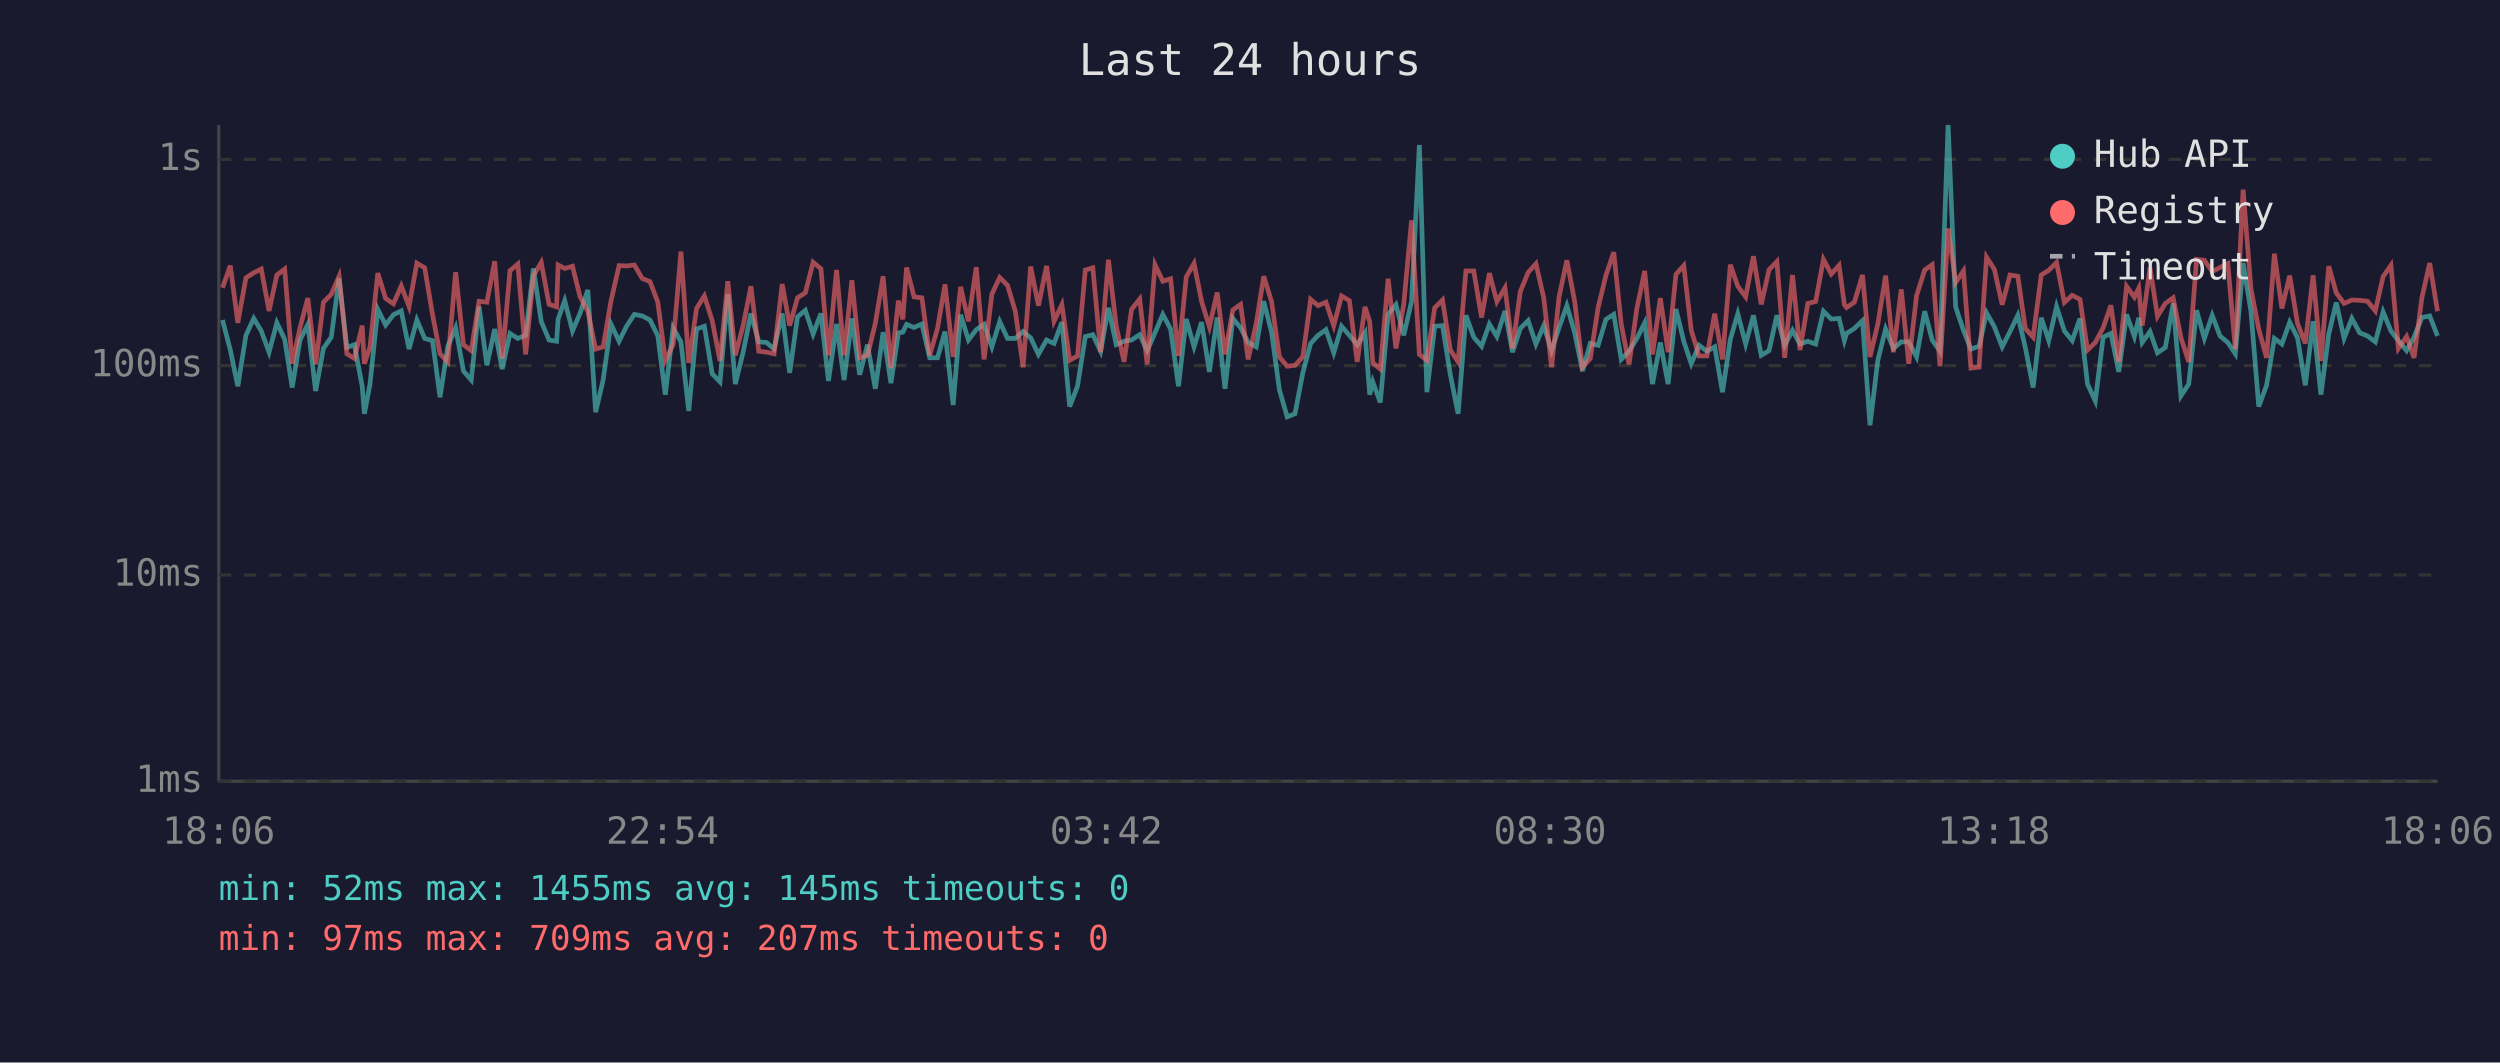
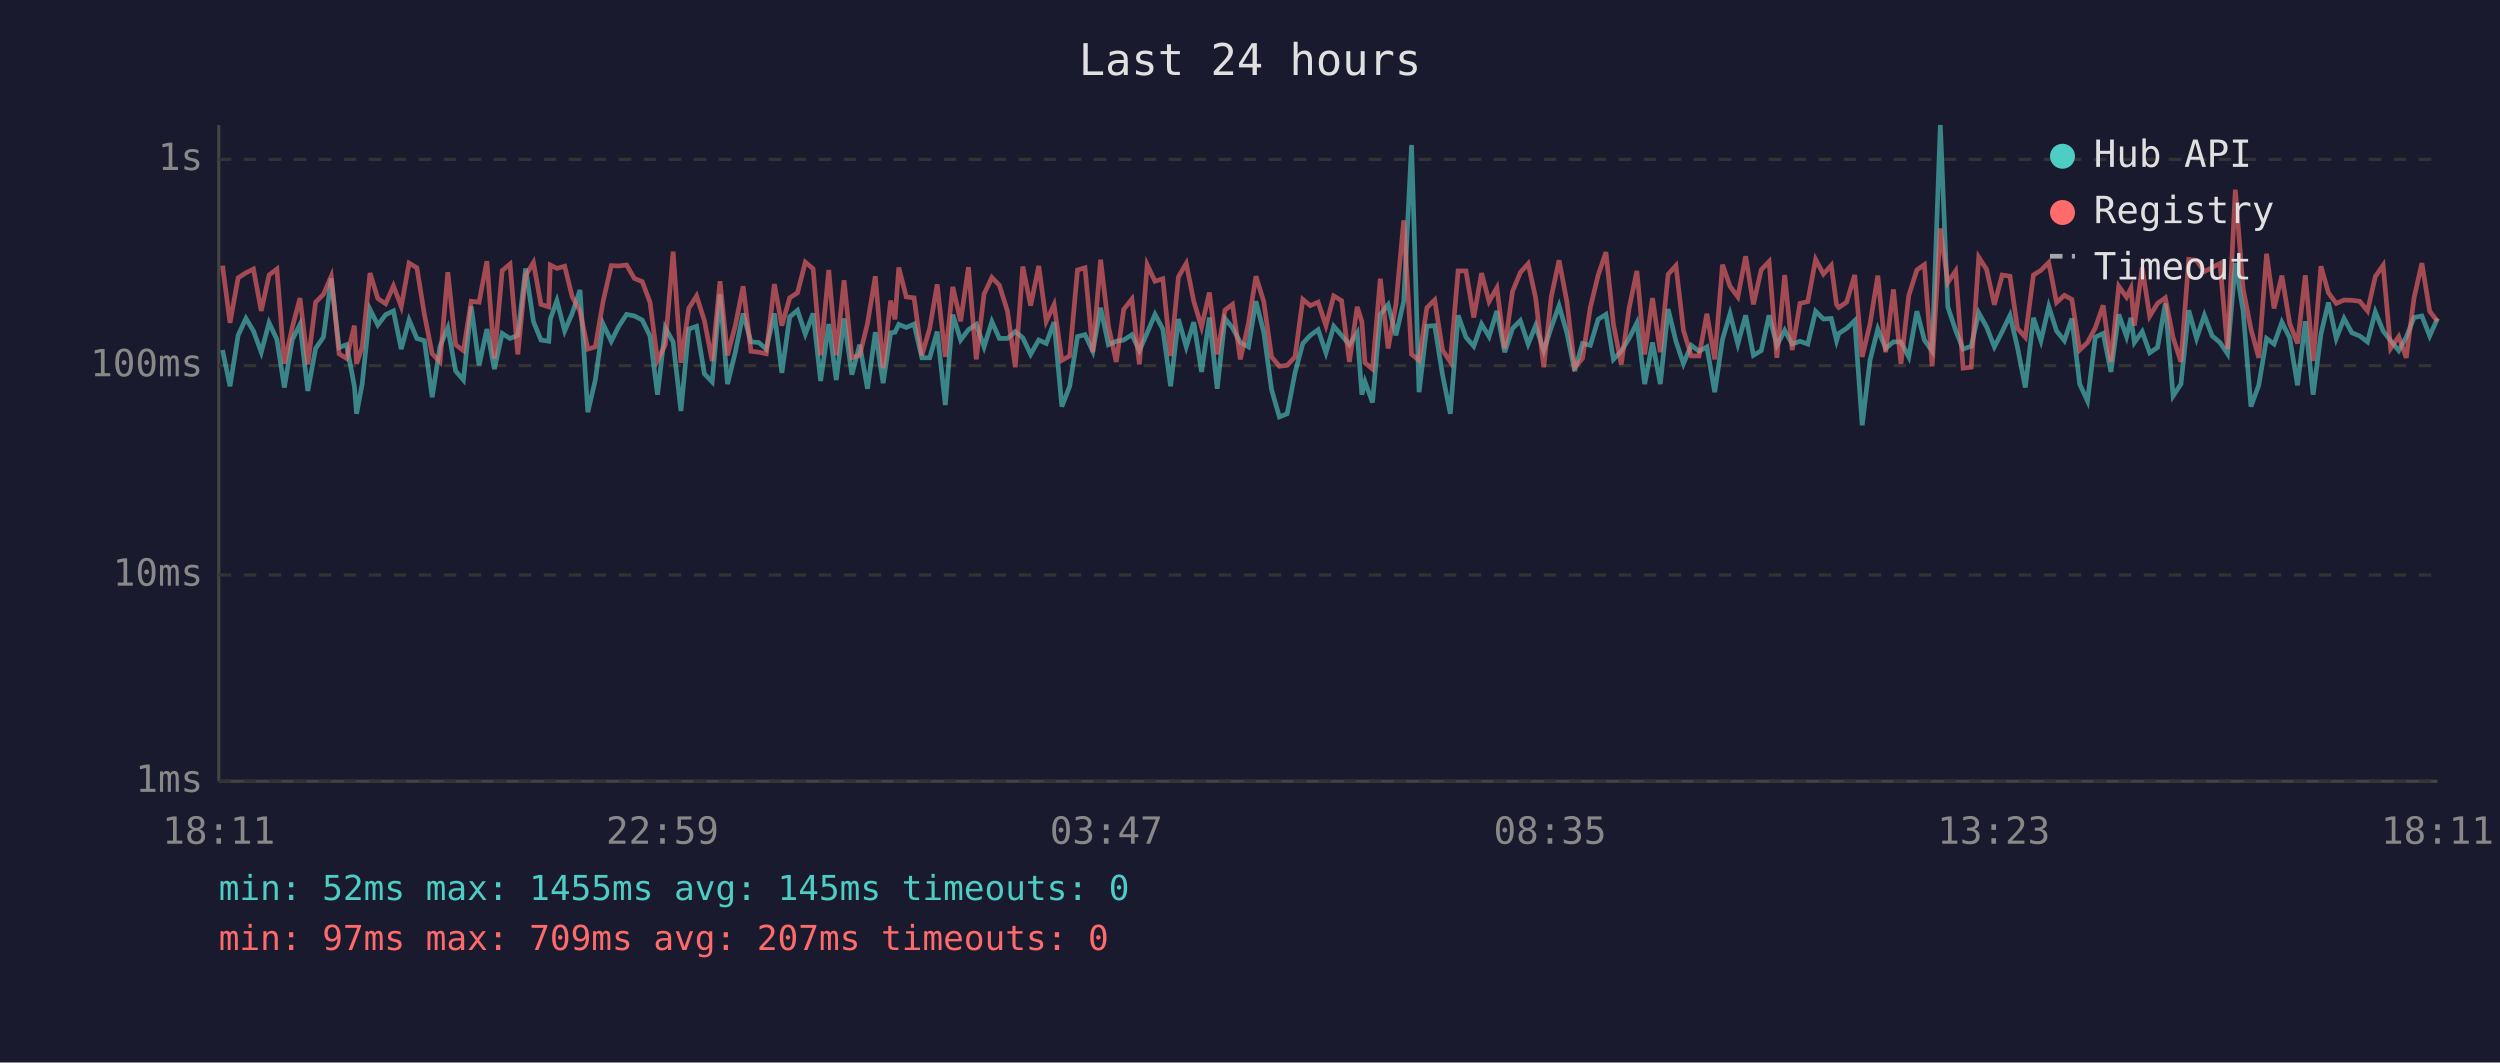
<svg xmlns="http://www.w3.org/2000/svg" viewBox="0 0 800 340" font-family="monospace" font-size="12">
  <rect width="800" height="340" fill="#1a1a2e" />
  <text x="400" y="24" fill="#e0e0e0" font-size="14" text-anchor="middle">Last 24 hours</text>
  <line x1="70" y1="40" x2="70" y2="250" stroke="#444" stroke-width="1" />
  <line x1="70" y1="250" x2="780" y2="250" stroke="#444" stroke-width="1" />
  <line x1="70" y1="250" x2="780" y2="250" stroke="#333" stroke-width="1" stroke-dasharray="4" />
  <text x="65" y="250" fill="#888" text-anchor="end" dominant-baseline="middle">1ms</text>
  <line x1="70" y1="184" x2="780" y2="184" stroke="#333" stroke-width="1" stroke-dasharray="4" />
  <text x="65" y="184" fill="#888" text-anchor="end" dominant-baseline="middle">10ms</text>
  <line x1="70" y1="117" x2="780" y2="117" stroke="#333" stroke-width="1" stroke-dasharray="4" />
  <text x="65" y="117" fill="#888" text-anchor="end" dominant-baseline="middle">100ms</text>
  <line x1="70" y1="51" x2="780" y2="51" stroke="#333" stroke-width="1" stroke-dasharray="4" />
  <text x="65" y="51" fill="#888" text-anchor="end" dominant-baseline="middle">1s</text>
-   <text x="70" y="270" fill="#888" text-anchor="middle">18:06</text>
-   <text x="212" y="270" fill="#888" text-anchor="middle">22:54</text>
-   <text x="354" y="270" fill="#888" text-anchor="middle">03:42</text>
-   <text x="496" y="270" fill="#888" text-anchor="middle">08:30</text>
-   <text x="638" y="270" fill="#888" text-anchor="middle">13:18</text>
-   <text x="780" y="270" fill="#888" text-anchor="middle">18:06</text>
-   <polyline points="71.2,102.4 73.7,112.0 76.1,123.6 78.7,107.3 81.2,101.9 83.6,105.9 86.1,112.7 88.6,103.3 91.1,108.6 93.5,124.0 96.0,108.8 98.5,103.8 101.0,125.1 103.5,111.5 106.0,107.9 108.5,89.1 111.0,111.2 113.4,110.3 115.9,123.6 116.6,132.4 118.4,122.9 120.9,99.0 123.4,104.0 125.9,100.7 128.4,99.5 130.9,111.7 133.4,102.4 135.9,108.3 138.4,109.0 140.8,127.1 143.3,110.8 145.8,104.9 148.3,118.7 150.8,121.6 153.3,98.1 155.8,116.9 158.3,105.3 160.7,118.1 163.2,106.7 165.7,108.3 168.2,107.3 170.7,85.9 173.2,102.9 175.7,108.8 178.1,109.2 178.6,102.1 180.7,96.2 183.2,105.9 185.6,100.3 188.1,92.8 190.6,131.9 193.0,121.6 195.5,103.7 198.1,109.2 200.5,104.4 203.0,100.6 205.5,101.1 208.0,102.4 210.5,107.5 212.9,126.3 215.4,104.9 217.9,109.4 220.4,131.5 222.9,105.3 225.4,104.4 227.9,119.6 230.4,122.2 232.9,94.1 235.3,122.9 237.8,112.7 240.3,100.3 242.8,109.4 245.3,109.6 247.7,111.7 250.3,100.3 252.7,119.3 255.2,101.4 257.7,99.3 260.2,106.9 262.7,100.3 265.1,121.9 267.7,103.7 270.1,121.6 272.6,101.9 275.1,119.9 277.6,110.3 280.1,124.4 282.6,106.3 285.1,122.6 287.5,106.5 288.9,106.3 290.1,103.8 292.5,104.8 295.0,103.7 297.5,114.5 300.0,114.5 302.4,106.1 305.0,129.6 307.4,100.7 309.9,108.8 312.4,105.5 314.9,103.8 317.4,111.0 319.9,102.9 322.4,108.3 324.9,108.3 327.4,106.1 329.8,108.1 332.3,113.4 334.9,108.8 337.3,109.9 339.8,103.1 342.3,130.1 344.8,123.6 347.3,107.7 349.7,107.1 352.2,112.4 354.7,98.5 357.2,110.3 359.7,109.2 362.1,108.8 364.7,107.1 367.1,112.2 369.6,106.5 372.1,100.6 374.6,105.3 377.1,123.6 379.6,102.1 382.1,111.0 384.5,103.1 387.0,119.0 389.5,101.6 392.0,124.4 394.5,101.9 397.0,104.9 399.4,109.6 402.0,111.0 404.4,96.4 406.9,106.3 409.4,124.7 411.9,133.4 414.4,132.4 416.9,119.3 419.4,109.9 421.8,107.3 424.3,105.5 426.8,112.9 429.3,104.4 431.8,107.3 434.3,110.3 436.8,106.5 438.3,126.3 439.3,122.2 441.7,128.8 444.2,100.6 446.7,97.5 449.2,107.3 451.7,96.4 454.2,46.4 456.6,125.5 459.1,104.4 461.6,104.2 464.1,119.9 466.6,132.4 469.1,100.9 471.6,107.9 474.1,110.8 476.6,103.7 479.0,107.7 481.6,99.5 484.0,112.7 486.5,105.1 489.0,102.6 491.5,110.1 494.0,104.2 496.5,112.2 498.9,104.8 501.4,97.8 503.9,106.5 506.4,118.7 508.9,109.9 511.4,110.5 513.9,102.2 516.4,100.6 518.8,115.0 521.3,112.4 523.8,108.3 526.3,103.3 528.8,122.9 531.3,109.6 533.8,122.9 536.3,98.9 538.8,109.2 541.2,116.4 543.7,110.5 546.2,112.4 548.7,111.0 551.2,125.5 553.7,108.6 556.1,100.4 558.6,110.1 561.1,100.9 563.6,113.7 566.1,112.2 568.6,100.9 571.1,110.5 573.6,105.7 576.0,110.1 578.5,109.2 581.0,110.1 583.5,99.6 586.0,102.1 588.5,101.9 590.2,109.0 590.9,106.7 593.4,105.1 596.0,102.6 598.4,136.1 600.9,115.3 603.4,105.3 605.9,111.5 608.4,109.4 610.8,109.4 613.3,114.2 615.9,99.6 618.3,108.8 620.8,112.4 623.4,40.0 625.8,98.2 628.3,105.7 630.7,111.7 633.3,110.8 635.7,100.1 638.2,104.6 640.7,111.0 643.2,106.1 645.7,100.9 648.1,111.2 650.6,124.0 653.2,101.7 655.6,109.0 658.1,98.1 660.6,105.9 663.1,109.0 665.6,101.9 668.0,122.9 670.5,128.3 673.0,107.9 675.5,106.7 678.0,119.0 680.5,100.6 683.0,107.7 684.4,101.7 685.5,109.6 688.0,106.1 690.4,112.9 692.9,111.2 695.4,97.1 697.9,126.7 700.4,122.9 702.9,99.3 705.4,108.3 707.9,100.9 710.4,107.5 712.9,109.6 715.3,113.2 717.8,84.2 720.3,99.6 722.8,130.1 725.3,123.3 727.8,108.3 730.2,110.1 732.7,103.1 735.2,108.1 737.7,123.3 740.2,102.8 742.7,126.3 745.2,106.9 747.6,96.8 750.1,108.3 752.6,101.9 755.1,106.5 757.6,107.5 760.1,109.4 762.6,99.8 765.1,105.9 767.5,109.0 770.1,112.2 772.5,107.9 775.0,101.6 777.5,101.1 780.0,107.5" fill="none" stroke="#4ecdc4" stroke-width="1.5" opacity="0.6" />
-   <polyline points="71.2,92.1 73.7,85.0 76.1,103.3 78.7,88.9 81.2,87.3 83.6,86.1 86.1,99.5 88.6,88.0 91.1,86.1 93.5,116.4 96.0,104.9 98.5,95.4 101.0,116.6 103.5,96.7 106.0,94.2 108.5,88.4 111.0,113.2 113.4,114.7 115.9,104.2 116.6,116.4 118.4,111.0 120.9,87.4 123.4,95.5 125.9,97.2 128.4,91.5 130.9,98.1 133.4,84.2 135.9,85.7 138.4,100.6 140.8,113.2 143.3,115.8 145.8,87.1 148.3,110.3 150.8,112.2 153.3,96.4 155.8,96.7 158.3,83.6 160.7,114.7 163.2,86.6 165.7,84.5 168.2,113.4 170.7,88.2 173.2,84.0 175.7,97.4 178.1,98.2 178.6,84.8 180.7,85.9 183.2,85.2 185.6,94.9 188.1,99.6 190.6,111.7 193.0,111.0 195.5,96.4 198.1,85.0 200.5,85.1 203.0,84.8 205.5,89.1 208.0,90.1 210.5,96.7 212.9,115.3 215.4,110.3 217.9,80.5 220.4,116.1 222.9,98.7 225.4,94.7 227.9,102.6 230.4,115.5 232.9,90.0 235.3,113.7 237.8,104.2 240.3,91.6 242.8,112.4 245.3,112.7 247.7,113.2 250.3,90.9 252.7,104.2 255.2,95.3 257.7,93.7 260.2,83.9 262.7,86.0 265.1,113.7 267.7,86.4 270.1,113.7 272.6,89.7 275.1,114.5 277.6,113.7 280.1,103.5 282.6,88.4 285.1,117.8 287.5,96.2 288.9,102.2 290.1,85.6 292.5,95.0 295.0,95.3 297.5,113.7 300.0,105.1 302.4,91.0 305.0,114.2 307.4,91.8 309.9,102.8 312.4,85.5 314.9,115.0 317.4,94.1 319.9,88.8 322.4,91.3 324.9,99.6 327.4,117.5 329.8,85.3 332.3,97.8 334.9,85.1 337.3,102.8 339.8,97.5 342.3,115.3 344.8,113.9 347.3,86.4 349.7,85.7 352.2,112.7 354.7,83.1 357.2,104.4 359.7,115.8 362.1,99.0 364.7,95.7 367.1,116.6 369.6,84.7 372.1,90.0 374.6,89.2 377.1,113.9 379.6,88.6 382.1,84.3 384.5,96.4 387.0,104.6 389.5,93.6 392.0,113.4 394.5,99.2 397.0,97.4 399.4,115.0 402.0,103.5 404.4,88.4 406.9,96.5 409.4,114.2 411.9,117.2 414.4,116.9 416.9,114.2 419.4,95.8 421.8,97.8 424.3,96.7 426.8,104.2 429.3,94.7 431.8,96.2 434.3,115.8 436.8,98.2 438.3,102.9 439.3,116.1 441.7,118.1 444.2,89.2 446.7,111.5 449.2,97.4 451.7,70.5 454.2,113.4 456.6,115.3 459.1,98.5 461.6,96.0 464.1,112.0 466.6,115.8 469.1,86.7 471.6,86.7 474.1,101.6 476.6,87.4 479.0,96.5 481.6,92.1 484.0,111.5 486.5,93.3 489.0,87.2 491.5,84.4 494.0,95.3 496.5,117.5 498.9,95.0 501.4,83.3 503.9,96.5 506.4,117.5 508.9,114.7 511.4,98.4 513.9,88.1 516.4,80.7 518.8,103.8 521.3,116.6 523.8,98.7 526.3,86.7 528.8,113.4 531.3,95.4 533.8,112.7 536.3,87.8 538.8,85.0 541.2,105.7 543.7,113.9 546.2,113.9 548.7,100.4 551.2,115.0 553.7,84.7 556.1,91.6 558.6,95.0 561.1,82.0 563.6,97.4 566.1,86.3 568.6,83.7 571.1,114.5 573.6,88.0 576.0,112.0 578.5,97.1 581.0,96.5 583.5,83.0 586.0,87.7 588.5,84.9 590.2,97.5 590.9,98.4 593.4,96.7 596.0,88.0 598.4,114.2 600.9,103.7 603.4,88.2 605.9,112.7 608.4,92.6 610.8,116.4 613.3,94.6 615.9,86.4 618.3,84.7 620.8,117.2 623.4,73.1 625.8,90.4 628.3,86.7 630.7,117.8 633.3,117.5 635.7,82.3 638.2,86.2 640.7,97.5 643.2,88.0 645.7,88.4 648.1,105.1 650.6,107.9 653.2,88.0 655.6,86.5 658.1,84.0 660.6,96.8 663.1,94.5 665.6,95.8 668.0,112.0 670.5,109.6 673.0,104.9 675.5,97.7 678.0,115.8 680.5,91.6 683.0,95.1 684.4,92.2 685.5,104.2 688.0,85.6 690.4,101.2 692.9,97.1 695.4,95.3 697.9,108.1 700.4,115.8 702.9,83.0 705.4,83.3 707.9,86.9 710.4,85.6 712.9,84.3 715.3,111.7 717.8,60.7 720.3,92.4 722.8,105.3 725.3,114.5 727.8,81.2 730.2,98.7 732.7,88.2 735.2,103.5 737.7,109.9 740.2,88.1 742.7,115.5 745.2,85.2 747.6,93.7 750.1,97.1 752.6,96.0 755.1,96.1 757.6,96.4 760.1,99.5 762.6,88.5 765.1,84.9 767.5,111.5 770.1,107.7 772.5,114.5 775.0,95.3 777.5,84.2 780.0,99.6" fill="none" stroke="#ff6b6b" stroke-width="1.5" opacity="0.6" />
+   <text x="70" y="270" fill="#888" text-anchor="middle">18:11</text>
+   <text x="212" y="270" fill="#888" text-anchor="middle">22:59</text>
+   <text x="354" y="270" fill="#888" text-anchor="middle">03:47</text>
+   <text x="496" y="270" fill="#888" text-anchor="middle">08:35</text>
+   <text x="638" y="270" fill="#888" text-anchor="middle">13:23</text>
+   <text x="780" y="270" fill="#888" text-anchor="middle">18:11</text>
+   <polyline points="71.2,112.0 73.6,123.6 76.2,107.3 78.7,101.9 81.1,105.9 83.6,112.7 86.1,103.3 88.6,108.6 91.0,124.0 93.5,108.8 96.0,103.8 98.5,125.1 101.0,111.5 103.5,107.9 106.0,89.1 108.5,111.2 110.9,110.3 113.4,123.6 114.1,132.4 115.9,122.9 118.4,99.0 120.9,104.0 123.4,100.7 125.9,99.5 128.4,111.7 130.9,102.4 133.4,108.3 135.8,109.0 138.3,127.1 140.8,110.8 143.3,104.9 145.8,118.7 148.3,121.6 150.8,98.1 153.3,116.9 155.8,105.3 158.2,118.1 160.7,106.7 163.2,108.3 165.7,107.3 168.2,85.9 170.7,102.9 173.1,108.8 175.6,109.2 176.1,102.1 178.2,96.2 180.7,105.9 183.1,100.3 185.6,92.8 188.1,131.9 190.5,121.6 193.0,103.7 195.6,109.2 198.0,104.4 200.5,100.6 203.0,101.1 205.5,102.4 208.0,107.5 210.4,126.3 212.9,104.9 215.4,109.4 217.9,131.5 220.4,105.3 222.9,104.4 225.4,119.6 227.9,122.2 230.4,94.1 232.8,122.9 235.3,112.7 237.8,100.3 240.3,109.4 242.8,109.6 245.2,111.7 247.8,100.3 250.2,119.3 252.7,101.4 255.2,99.3 257.7,106.9 260.2,100.3 262.6,121.9 265.2,103.7 267.6,121.6 270.1,101.9 272.6,119.9 275.1,110.3 277.6,124.4 280.1,106.3 282.6,122.6 285.0,106.5 286.4,106.3 287.6,103.8 290.0,104.8 292.5,103.7 295.0,114.5 297.5,114.5 299.9,106.1 302.5,129.6 304.9,100.7 307.4,108.8 309.9,105.5 312.4,103.8 314.9,111.0 317.4,102.9 319.8,108.3 322.4,108.3 324.9,106.1 327.3,108.1 329.8,113.4 332.4,108.8 334.8,109.9 337.3,103.1 339.8,130.1 342.3,123.6 344.8,107.7 347.2,107.1 349.7,112.4 352.2,98.5 354.7,110.3 357.2,109.2 359.6,108.8 362.2,107.1 364.6,112.2 367.1,106.5 369.6,100.6 372.1,105.3 374.6,123.6 377.1,102.1 379.6,111.0 382.0,103.1 384.5,119.0 387.0,101.6 389.5,124.4 392.0,101.9 394.4,104.9 396.9,109.6 399.5,111.0 401.9,96.4 404.4,106.3 406.9,124.7 409.4,133.4 411.9,132.4 414.4,119.3 416.9,109.9 419.3,107.3 421.8,105.5 424.3,112.9 426.8,104.4 429.3,107.3 431.8,110.3 434.3,106.5 435.8,126.3 436.8,122.2 439.2,128.8 441.7,100.6 444.2,97.5 446.7,107.3 449.2,96.4 451.7,46.4 454.1,125.5 456.6,104.4 459.1,104.2 461.6,119.9 464.1,132.4 466.6,100.9 469.1,107.9 471.6,110.8 474.1,103.7 476.5,107.7 479.0,99.5 481.5,112.7 484.0,105.1 486.5,102.6 489.0,110.1 491.4,104.2 494.0,112.2 496.4,104.8 498.9,97.8 501.4,106.5 503.9,118.7 506.4,109.9 508.9,110.5 511.4,102.2 513.9,100.6 516.3,115.0 518.8,112.4 521.3,108.3 523.8,103.3 526.3,122.9 528.8,109.6 531.3,122.9 533.8,98.9 536.3,109.2 538.7,116.4 541.2,110.5 543.7,112.4 546.2,111.0 548.7,125.5 551.2,108.6 553.6,100.4 556.1,110.1 558.6,100.9 561.1,113.7 563.6,112.2 566.1,100.9 568.6,110.5 571.1,105.7 573.5,110.1 576.0,109.2 578.5,110.1 581.0,99.6 583.5,102.1 586.0,101.9 587.7,109.0 588.4,106.7 590.9,105.1 593.5,102.6 595.9,136.1 598.4,115.3 600.9,105.3 603.4,111.5 605.9,109.4 608.3,109.4 610.8,114.2 613.4,99.6 615.8,108.8 618.3,112.4 620.9,40.0 623.3,98.2 625.8,105.7 628.2,111.7 630.8,110.8 633.2,100.1 635.7,104.6 638.2,111.0 640.7,106.1 643.2,100.9 645.6,111.2 648.1,124.0 650.7,101.7 653.1,109.0 655.6,98.1 658.1,105.9 660.6,109.0 663.0,101.9 665.5,122.9 668.0,128.3 670.5,107.9 673.0,106.7 675.5,119.0 678.0,100.6 680.5,107.7 681.9,101.7 683.0,109.6 685.5,106.1 687.9,112.9 690.4,111.2 692.9,97.1 695.4,126.7 697.9,122.9 700.4,99.3 702.9,108.3 705.4,100.9 707.9,107.5 710.4,109.6 712.8,113.2 715.3,84.2 717.8,99.6 720.3,130.1 722.8,123.3 725.3,108.3 727.7,110.1 730.2,103.1 732.7,108.1 735.2,123.3 737.7,102.8 740.2,126.3 742.7,106.9 745.1,96.8 747.6,108.3 750.1,101.9 752.6,106.5 755.1,107.5 757.6,109.4 760.1,99.8 762.6,105.9 765.0,109.0 767.6,112.2 770.0,107.9 772.5,101.6 775.0,101.1 777.5,107.5 780.0,101.9" fill="none" stroke="#4ecdc4" stroke-width="1.5" opacity="0.6" />
+   <polyline points="71.2,85.0 73.6,103.3 76.2,88.9 78.7,87.3 81.1,86.1 83.6,99.5 86.1,88.0 88.6,86.1 91.0,116.4 93.5,104.9 96.0,95.4 98.5,116.6 101.0,96.7 103.5,94.2 106.0,88.4 108.5,113.2 110.9,114.7 113.4,104.2 114.1,116.4 115.9,111.0 118.4,87.4 120.9,95.5 123.4,97.2 125.9,91.5 128.4,98.1 130.9,84.2 133.4,85.7 135.8,100.6 138.3,113.2 140.8,115.8 143.3,87.1 145.8,110.3 148.3,112.2 150.8,96.4 153.3,96.7 155.8,83.6 158.2,114.7 160.7,86.6 163.2,84.5 165.7,113.4 168.2,88.2 170.7,84.0 173.1,97.4 175.6,98.2 176.1,84.8 178.2,85.9 180.7,85.2 183.1,94.9 185.6,99.6 188.1,111.7 190.5,111.0 193.0,96.4 195.6,85.0 198.0,85.1 200.5,84.8 203.0,89.1 205.5,90.1 208.0,96.7 210.4,115.3 212.9,110.3 215.4,80.5 217.9,116.1 220.4,98.7 222.9,94.7 225.4,102.6 227.9,115.5 230.4,90.0 232.8,113.7 235.3,104.2 237.8,91.6 240.3,112.4 242.8,112.7 245.2,113.2 247.8,90.9 250.2,104.2 252.7,95.3 255.2,93.7 257.7,83.9 260.2,86.0 262.6,113.7 265.2,86.4 267.6,113.7 270.1,89.7 272.6,114.5 275.1,113.7 277.6,103.5 280.1,88.4 282.6,117.8 285.0,96.2 286.4,102.2 287.6,85.6 290.0,95.0 292.5,95.3 295.0,113.7 297.5,105.1 299.9,91.0 302.5,114.2 304.9,91.8 307.4,102.8 309.9,85.5 312.4,115.0 314.9,94.1 317.4,88.8 319.8,91.3 322.4,99.6 324.9,117.5 327.3,85.3 329.8,97.8 332.4,85.1 334.8,102.8 337.3,97.5 339.8,115.3 342.3,113.9 344.8,86.4 347.2,85.7 349.7,112.7 352.2,83.1 354.7,104.4 357.2,115.8 359.6,99.0 362.2,95.7 364.6,116.6 367.1,84.7 369.6,90.0 372.1,89.2 374.6,113.9 377.1,88.6 379.6,84.3 382.0,96.4 384.5,104.6 387.0,93.6 389.5,113.4 392.0,99.2 394.4,97.4 396.9,115.0 399.5,103.5 401.9,88.4 404.4,96.5 406.9,114.2 409.4,117.2 411.9,116.9 414.4,114.2 416.9,95.8 419.3,97.8 421.8,96.7 424.3,104.2 426.8,94.7 429.3,96.2 431.8,115.8 434.3,98.2 435.8,102.9 436.8,116.1 439.2,118.1 441.7,89.2 444.2,111.5 446.7,97.4 449.2,70.5 451.7,113.4 454.1,115.3 456.6,98.5 459.1,96.0 461.6,112.0 464.1,115.8 466.6,86.7 469.1,86.7 471.6,101.6 474.1,87.4 476.5,96.5 479.0,92.1 481.5,111.5 484.0,93.3 486.5,87.2 489.0,84.4 491.4,95.3 494.0,117.5 496.4,95.0 498.9,83.3 501.4,96.5 503.9,117.5 506.4,114.7 508.9,98.4 511.4,88.1 513.9,80.7 516.3,103.8 518.8,116.6 521.3,98.7 523.8,86.7 526.3,113.4 528.8,95.4 531.3,112.7 533.8,87.8 536.3,85.0 538.7,105.7 541.2,113.9 543.7,113.9 546.2,100.4 548.7,115.0 551.2,84.7 553.6,91.6 556.1,95.0 558.6,82.0 561.1,97.4 563.6,86.3 566.1,83.7 568.6,114.5 571.1,88.0 573.5,112.0 576.0,97.1 578.5,96.5 581.0,83.0 583.5,87.7 586.0,84.9 587.7,97.5 588.4,98.4 590.9,96.7 593.5,88.0 595.9,114.2 598.4,103.7 600.9,88.2 603.4,112.7 605.9,92.6 608.3,116.4 610.8,94.6 613.4,86.4 615.8,84.7 618.3,117.2 620.9,73.1 623.3,90.4 625.8,86.7 628.2,117.8 630.8,117.5 633.2,82.3 635.7,86.2 638.2,97.5 640.7,88.0 643.2,88.4 645.6,105.1 648.1,107.9 650.7,88.0 653.1,86.5 655.6,84.0 658.1,96.8 660.6,94.5 663.0,95.8 665.5,112.0 668.0,109.6 670.5,104.9 673.0,97.7 675.5,115.8 678.0,91.6 680.5,95.1 681.9,92.2 683.0,104.2 685.5,85.6 687.9,101.2 690.4,97.1 692.9,95.3 695.4,108.1 697.9,115.8 700.4,83.0 702.9,83.3 705.4,86.9 707.9,85.6 710.4,84.3 712.8,111.7 715.3,60.7 717.8,92.4 720.3,105.3 722.8,114.5 725.3,81.2 727.7,98.7 730.2,88.2 732.7,103.5 735.2,109.9 737.7,88.1 740.2,115.5 742.7,85.2 745.1,93.7 747.6,97.1 750.1,96.0 752.6,96.1 755.1,96.4 757.6,99.5 760.1,88.5 762.6,84.9 765.0,111.5 767.6,107.7 770.0,114.5 772.5,95.3 775.0,84.2 777.5,99.6 780.0,102.8" fill="none" stroke="#ff6b6b" stroke-width="1.5" opacity="0.6" />
  <circle cx="660" cy="50" r="4" fill="#4ecdc4" />
  <text x="670" y="50" fill="#e0e0e0" dominant-baseline="middle">Hub API</text>
  <circle cx="660" cy="68" r="4" fill="#ff6b6b" />
  <text x="670" y="68" fill="#e0e0e0" dominant-baseline="middle">Registry</text>
  <line x1="656" y1="82" x2="664" y2="82" stroke="#e0e0e0" stroke-width="1.5" stroke-dasharray="4,3" opacity="0.7" />
  <text x="670" y="86" fill="#e0e0e0" dominant-baseline="middle">Timeout</text>
  <text x="70" y="288" fill="#4ecdc4" font-size="11">min: 52ms  max: 1455ms  avg: 145ms  timeouts: 0</text>
  <text x="70" y="304" fill="#ff6b6b" font-size="11">min: 97ms  max: 709ms  avg: 207ms  timeouts: 0</text>
</svg>
